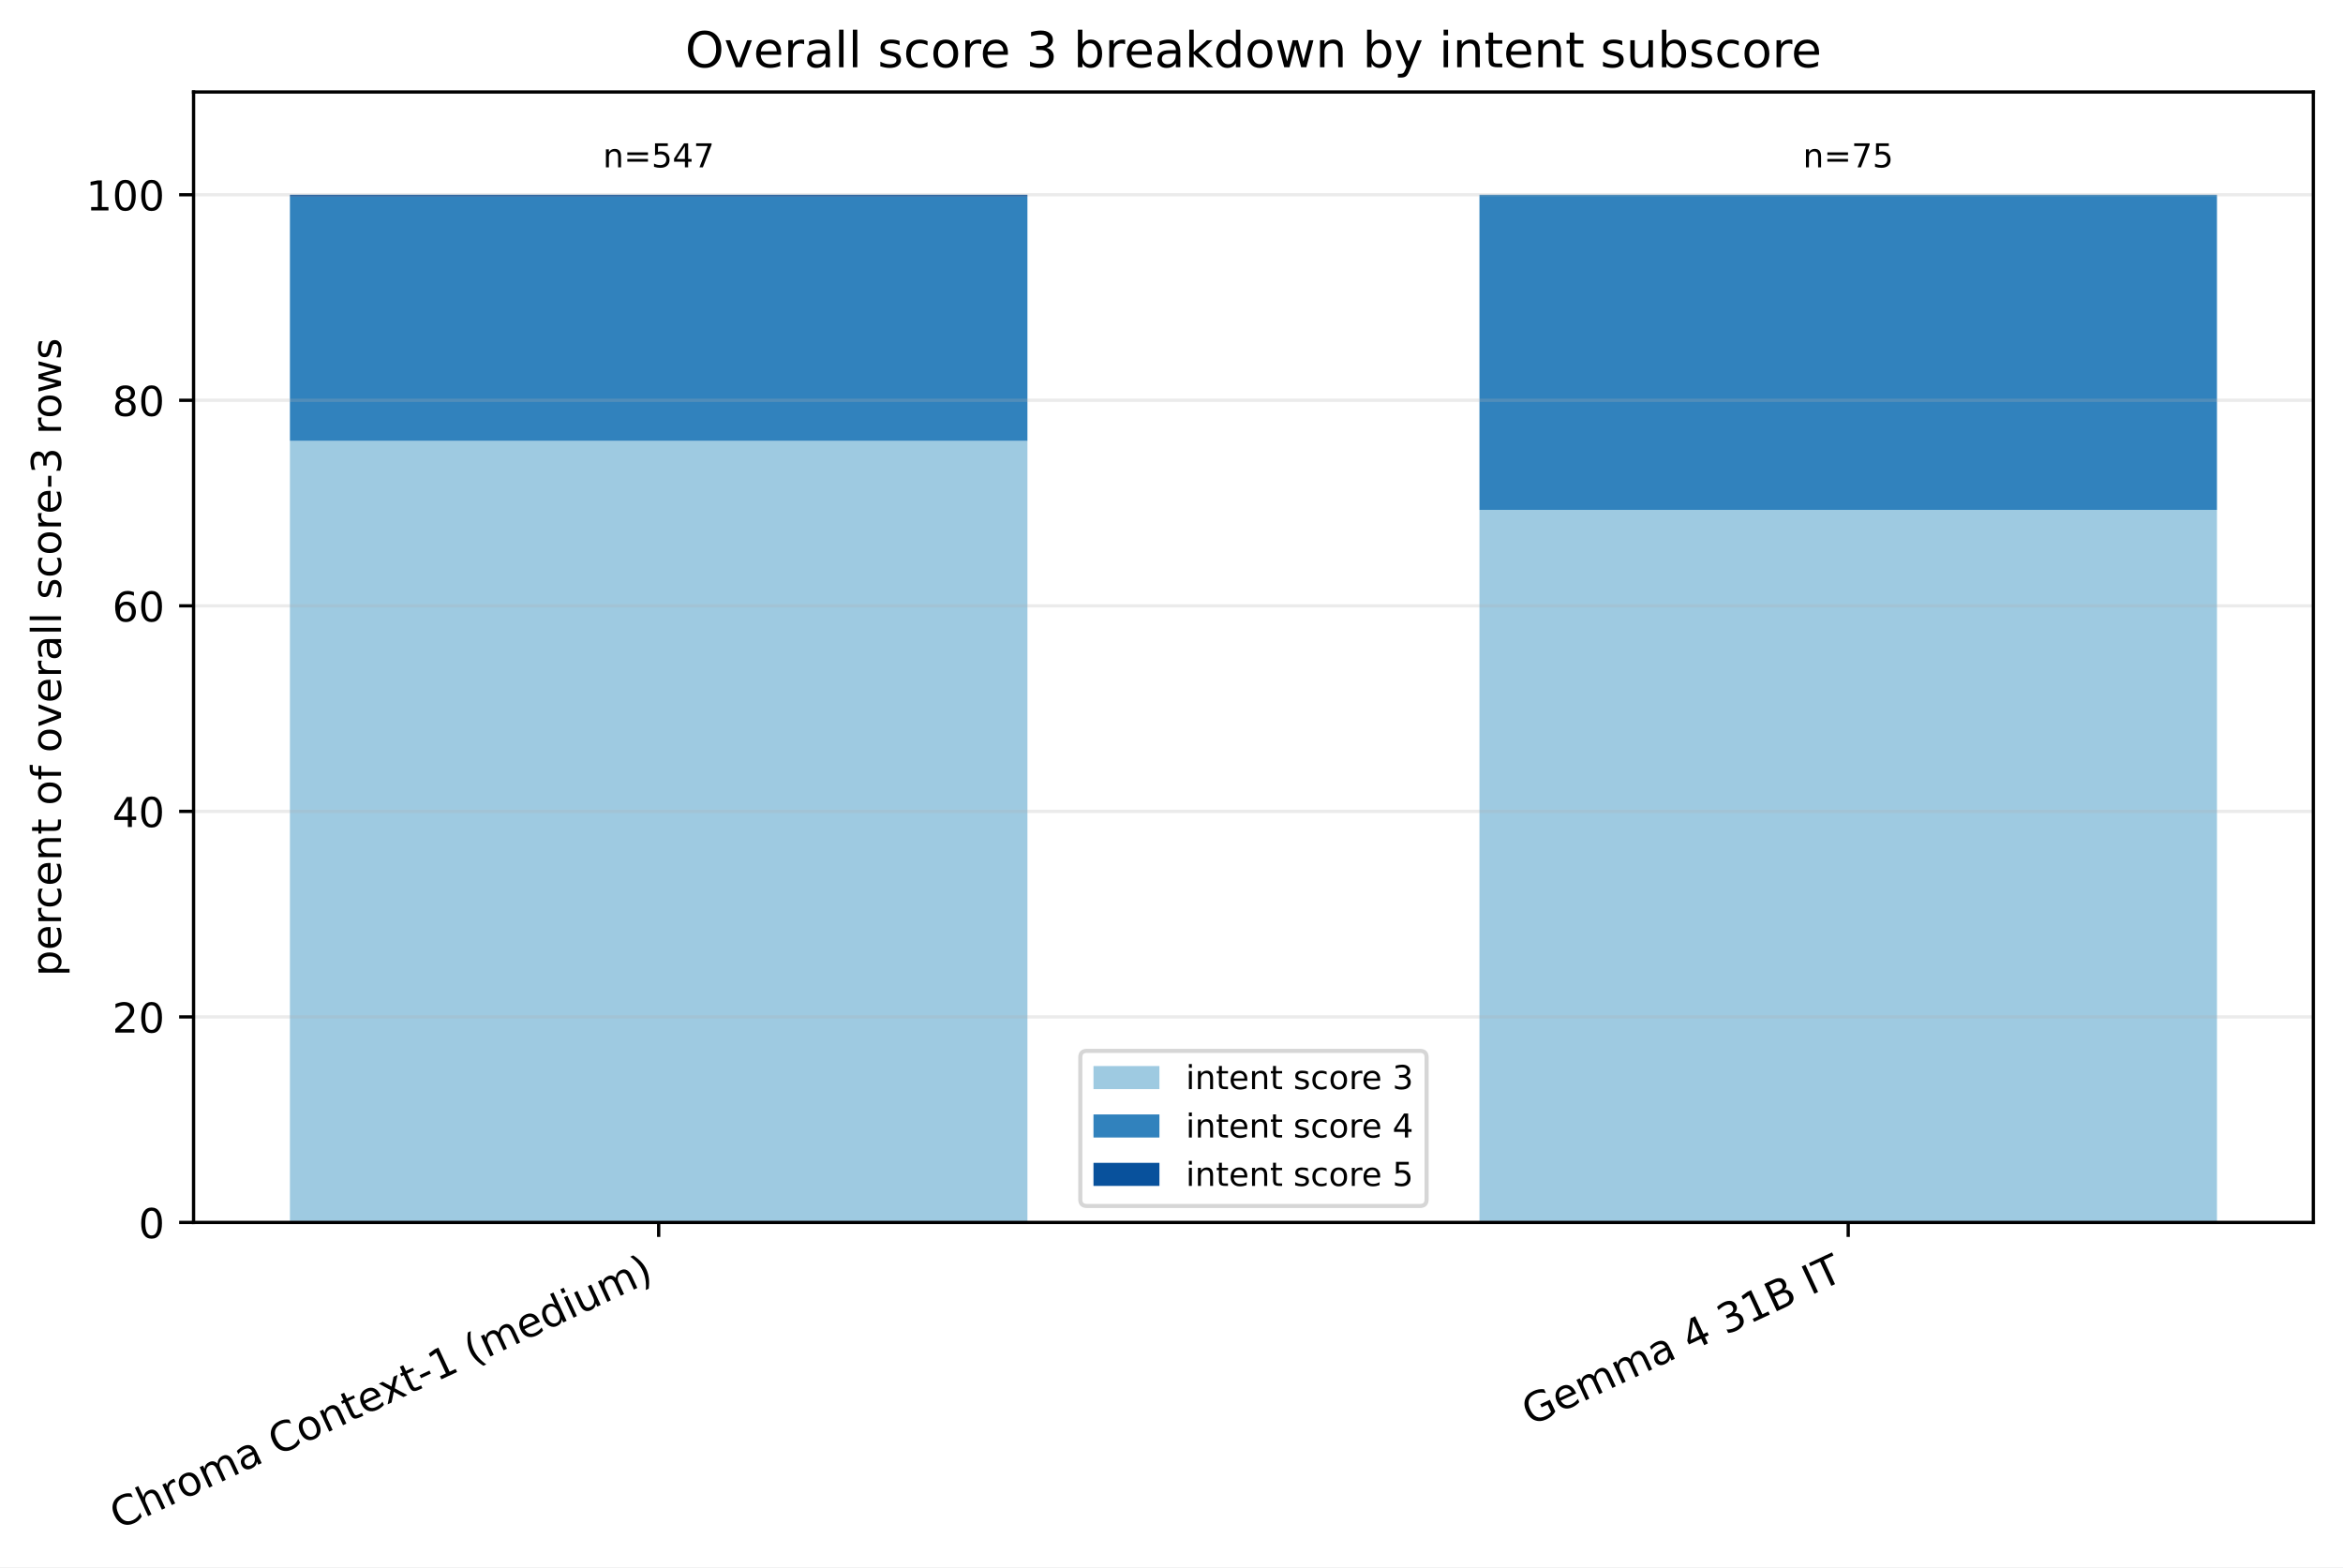
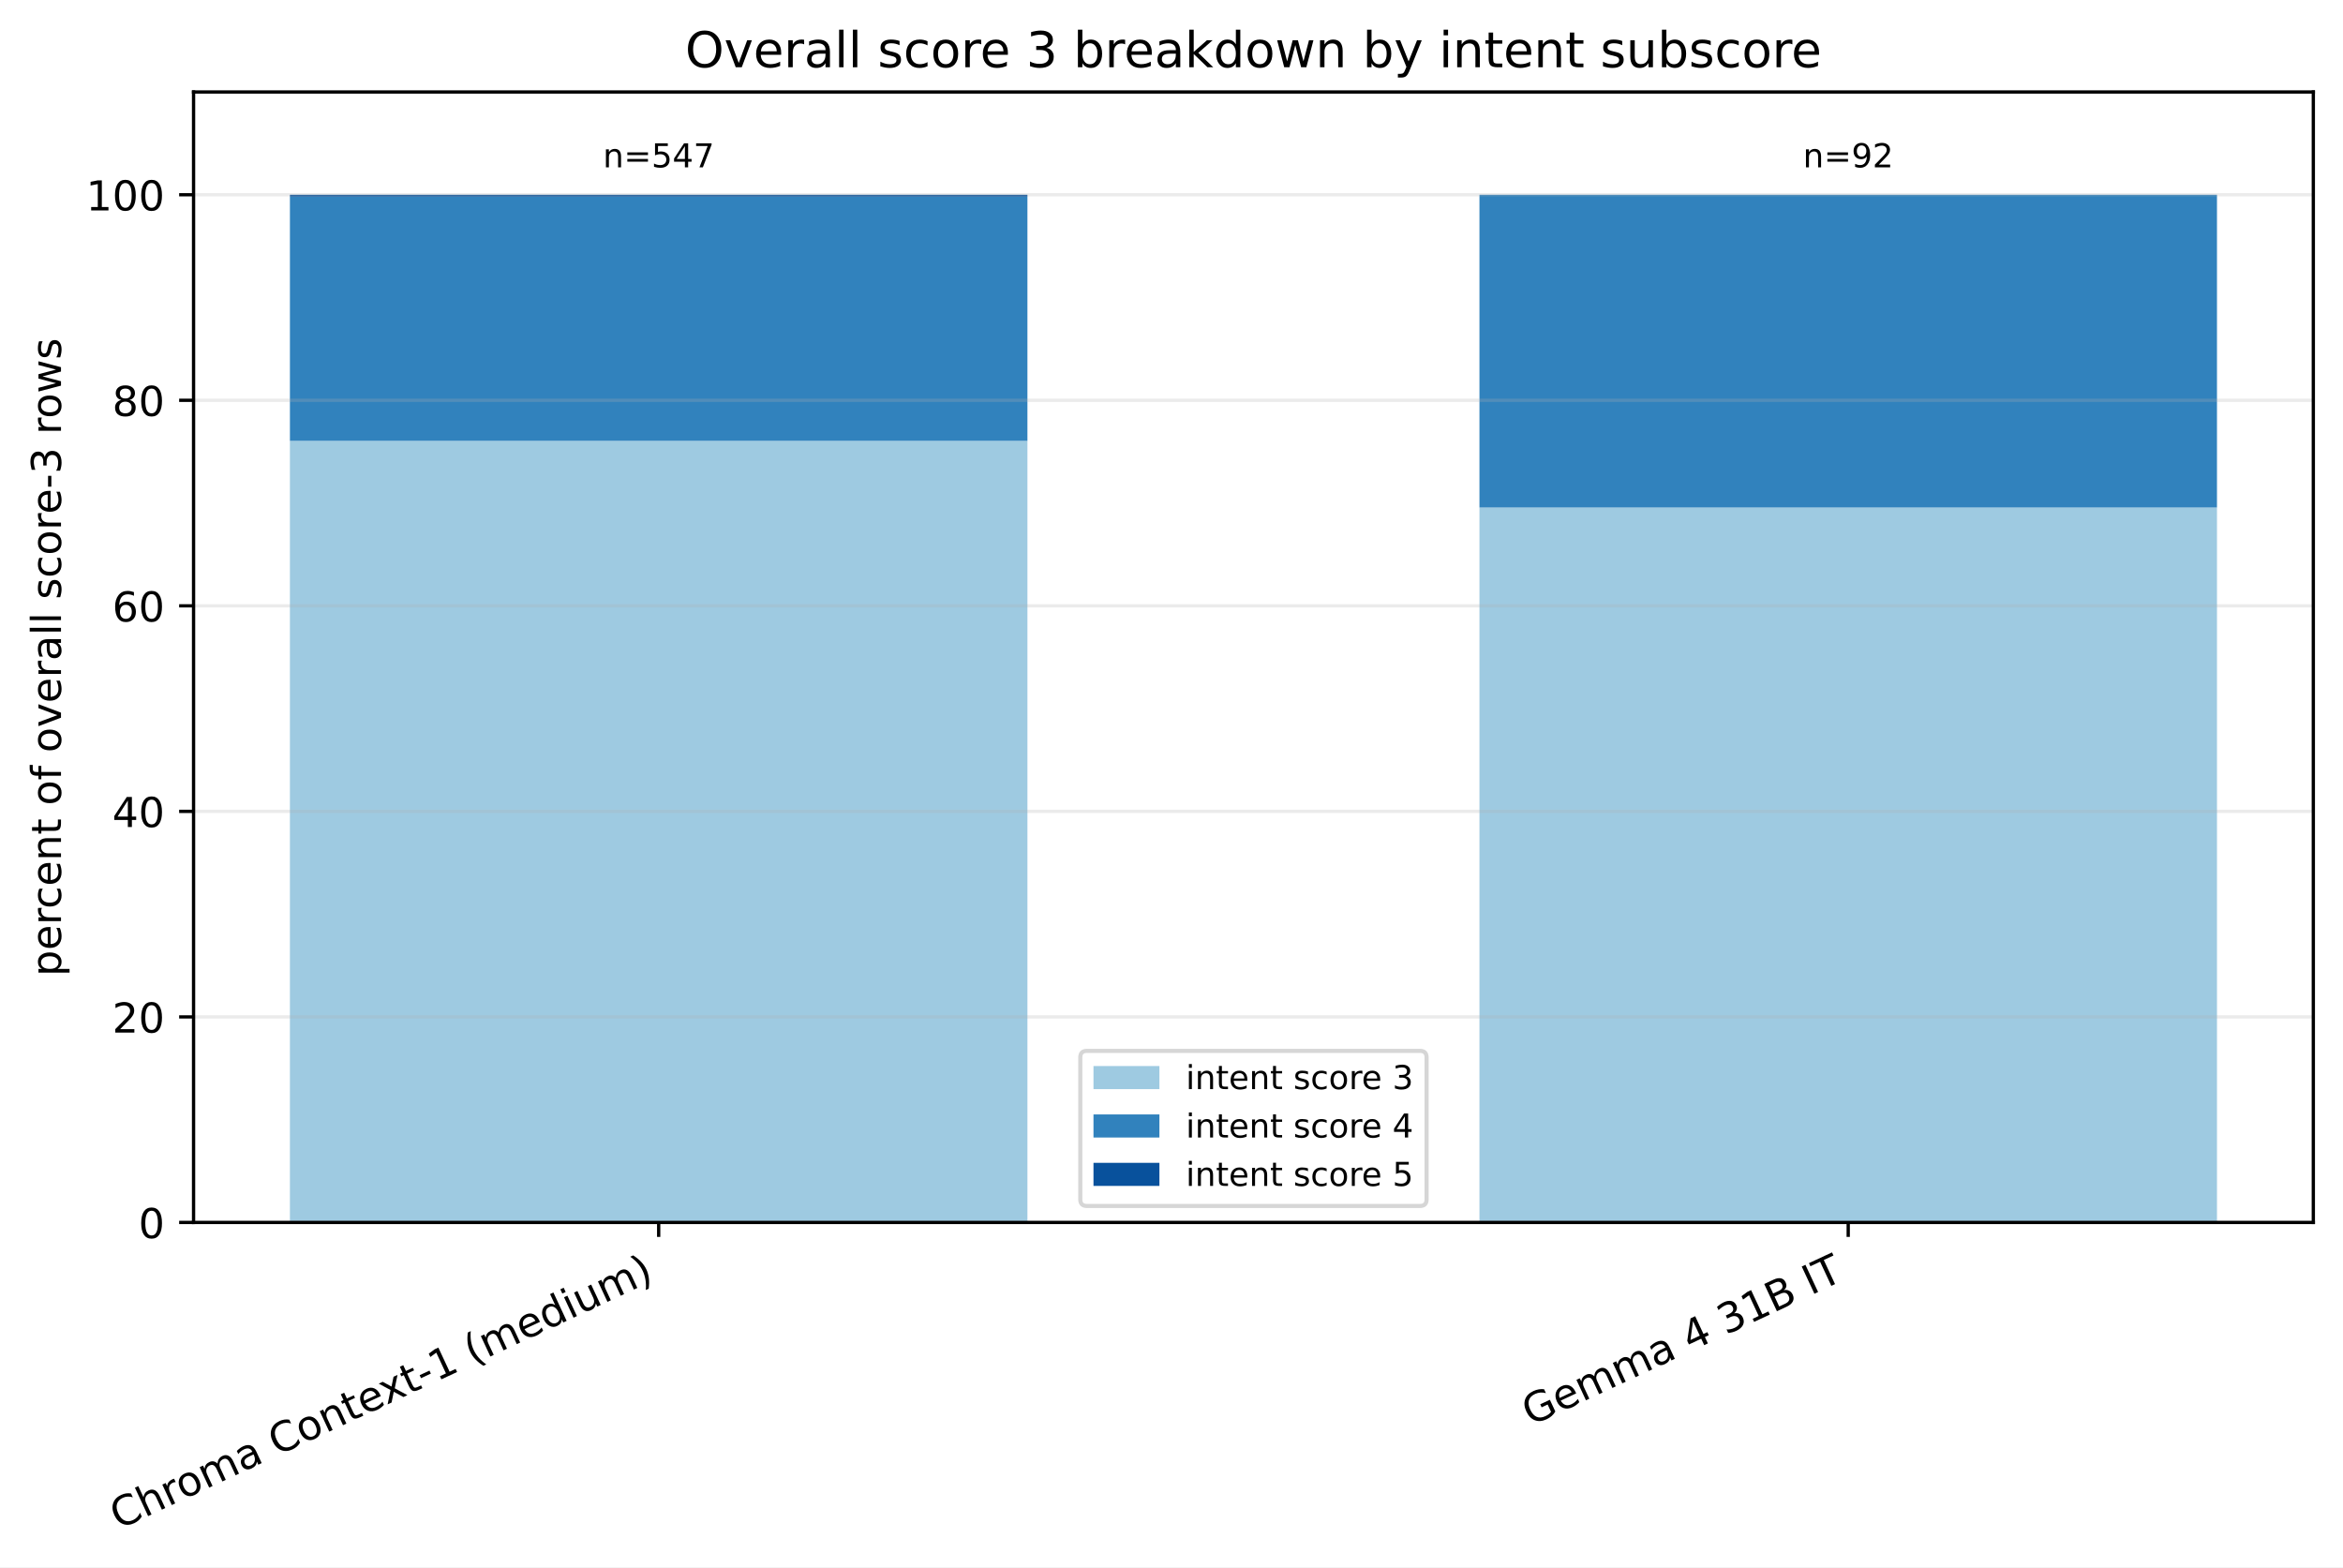
<svg xmlns="http://www.w3.org/2000/svg" xmlns:xlink="http://www.w3.org/1999/xlink" width="568.496pt" height="380.256pt" viewBox="0 0 568.496 380.256" version="1.1">
  <defs>
    <style type="text/css">*{stroke-linejoin: round; stroke-linecap: butt}</style>
  </defs>
  <g id="figure_1">
    <g id="patch_1">
      <path d="M 0 380.256 L 568.496 380.256 L 568.496 0 L 0 0 z " style="fill: #ffffff" />
    </g>
    <g id="axes_1">
      <g id="patch_2">
        <path d="M 46.966 296.598 L 561.296 296.598 L 561.296 22.318 L 46.966 22.318 z " style="fill: #ffffff" />
      </g>
      <g id="patch_3">
-         <path d="M 70.344 296.598 L 249.292 296.598 L 249.292 106.968 L 70.344 106.968 z " clip-path="url(#pebc2ba3574)" style="fill: #9ecae1" />
+         <path d="M 70.344 296.598 L 249.292 296.598 L 249.292 106.968 L 70.344 106.968 z " clip-path="url(#p1667cdbdd1)" style="fill: #9ecae1" />
      </g>
      <g id="patch_4">
-         <path d="M 358.969 296.598 L 537.917 296.598 L 537.917 123.718 L 358.969 123.718 z " clip-path="url(#pebc2ba3574)" style="fill: #9ecae1" />
+         <path d="M 358.969 296.598 L 537.917 296.598 L 537.917 123.14 L 358.969 123.14 z " clip-path="url(#p1667cdbdd1)" style="fill: #9ecae1" />
      </g>
      <g id="patch_5">
-         <path d="M 70.344 106.968 L 249.292 106.968 L 249.292 47.708 L 70.344 47.708 z " clip-path="url(#pebc2ba3574)" style="fill: #3182bd" />
+         <path d="M 70.344 106.968 L 249.292 106.968 L 249.292 47.708 L 70.344 47.708 z " clip-path="url(#p1667cdbdd1)" style="fill: #3182bd" />
      </g>
      <g id="patch_6">
-         <path d="M 358.969 123.718 L 537.917 123.718 L 537.917 47.253 L 358.969 47.253 z " clip-path="url(#pebc2ba3574)" style="fill: #3182bd" />
+         <path d="M 358.969 123.14 L 537.917 123.14 L 537.917 47.253 L 358.969 47.253 z " clip-path="url(#p1667cdbdd1)" style="fill: #3182bd" />
      </g>
      <g id="patch_7">
-         <path d="M 70.344 47.708 L 249.292 47.708 L 249.292 47.253 L 70.344 47.253 z " clip-path="url(#pebc2ba3574)" style="fill: #08519c" />
+         <path d="M 70.344 47.708 L 249.292 47.708 L 249.292 47.253 L 70.344 47.253 z " clip-path="url(#p1667cdbdd1)" style="fill: #08519c" />
      </g>
      <g id="patch_8">
-         <path d="M 358.969 47.253 L 537.917 47.253 L 537.917 47.253 L 358.969 47.253 z " clip-path="url(#pebc2ba3574)" style="fill: #08519c" />
+         <path d="M 358.969 47.253 L 537.917 47.253 L 537.917 47.253 L 358.969 47.253 z " clip-path="url(#p1667cdbdd1)" style="fill: #08519c" />
      </g>
      <g id="matplotlib.axis_1">
        <g id="xtick_1">
          <g id="line2d_1">
            <defs>
-               <path id="mc84f47d295" d="M 0 0 L 0 3.5 " style="stroke: #000000; stroke-width: 0.8" />
+               <path id="m07baa90b4e" d="M 0 0 L 0 3.5 " style="stroke: #000000; stroke-width: 0.8" />
            </defs>
            <g>
-               <use xlink:href="#mc84f47d295" x="159.818" y="296.598" style="stroke: #000000; stroke-width: 0.8" />
+               <use xlink:href="#m07baa90b4e" x="159.818" y="296.598" style="stroke: #000000; stroke-width: 0.8" />
            </g>
          </g>
          <g id="text_1">
            <g transform="translate(28.79476 371.1715) rotate(-25) scale(0.1 -0.1)">
              <defs>
                <path id="DejaVuSans-43" d="M 4122 4306 L 4122 3641 Q 3803 3938 3442 4084 Q 3081 4231 2675 4231 Q 1875 4231 1450 3742 Q 1025 3253 1025 2328 Q 1025 1406 1450 917 Q 1875 428 2675 428 Q 3081 428 3442 575 Q 3803 722 4122 1019 L 4122 359 Q 3791 134 3420 21 Q 3050 -91 2638 -91 Q 1578 -91 968 557 Q 359 1206 359 2328 Q 359 3453 968 4101 Q 1578 4750 2638 4750 Q 3056 4750 3426 4639 Q 3797 4528 4122 4306 z " transform="scale(0.015625)" />
                <path id="DejaVuSans-68" d="M 3513 2113 L 3513 0 L 2938 0 L 2938 2094 Q 2938 2591 2744 2837 Q 2550 3084 2163 3084 Q 1697 3084 1428 2787 Q 1159 2491 1159 1978 L 1159 0 L 581 0 L 581 4863 L 1159 4863 L 1159 2956 Q 1366 3272 1645 3428 Q 1925 3584 2291 3584 Q 2894 3584 3203 3211 Q 3513 2838 3513 2113 z " transform="scale(0.015625)" />
                <path id="DejaVuSans-72" d="M 2631 2963 Q 2534 3019 2420 3045 Q 2306 3072 2169 3072 Q 1681 3072 1420 2755 Q 1159 2438 1159 1844 L 1159 0 L 581 0 L 581 3500 L 1159 3500 L 1159 2956 Q 1341 3275 1631 3429 Q 1922 3584 2338 3584 Q 2397 3584 2469 3576 Q 2541 3569 2628 3553 L 2631 2963 z " transform="scale(0.015625)" />
                <path id="DejaVuSans-6f" d="M 1959 3097 Q 1497 3097 1228 2736 Q 959 2375 959 1747 Q 959 1119 1226 758 Q 1494 397 1959 397 Q 2419 397 2687 759 Q 2956 1122 2956 1747 Q 2956 2369 2687 2733 Q 2419 3097 1959 3097 z M 1959 3584 Q 2709 3584 3137 3096 Q 3566 2609 3566 1747 Q 3566 888 3137 398 Q 2709 -91 1959 -91 Q 1206 -91 779 398 Q 353 888 353 1747 Q 353 2609 779 3096 Q 1206 3584 1959 3584 z " transform="scale(0.015625)" />
                <path id="DejaVuSans-6d" d="M 3328 2828 Q 3544 3216 3844 3400 Q 4144 3584 4550 3584 Q 5097 3584 5394 3201 Q 5691 2819 5691 2113 L 5691 0 L 5113 0 L 5113 2094 Q 5113 2597 4934 2840 Q 4756 3084 4391 3084 Q 3944 3084 3684 2787 Q 3425 2491 3425 1978 L 3425 0 L 2847 0 L 2847 2094 Q 2847 2600 2669 2842 Q 2491 3084 2119 3084 Q 1678 3084 1418 2786 Q 1159 2488 1159 1978 L 1159 0 L 581 0 L 581 3500 L 1159 3500 L 1159 2956 Q 1356 3278 1631 3431 Q 1906 3584 2284 3584 Q 2666 3584 2933 3390 Q 3200 3197 3328 2828 z " transform="scale(0.015625)" />
                <path id="DejaVuSans-61" d="M 2194 1759 Q 1497 1759 1228 1600 Q 959 1441 959 1056 Q 959 750 1161 570 Q 1363 391 1709 391 Q 2188 391 2477 730 Q 2766 1069 2766 1631 L 2766 1759 L 2194 1759 z M 3341 1997 L 3341 0 L 2766 0 L 2766 531 Q 2569 213 2275 61 Q 1981 -91 1556 -91 Q 1019 -91 701 211 Q 384 513 384 1019 Q 384 1609 779 1909 Q 1175 2209 1959 2209 L 2766 2209 L 2766 2266 Q 2766 2663 2505 2880 Q 2244 3097 1772 3097 Q 1472 3097 1187 3025 Q 903 2953 641 2809 L 641 3341 Q 956 3463 1253 3523 Q 1550 3584 1831 3584 Q 2591 3584 2966 3190 Q 3341 2797 3341 1997 z " transform="scale(0.015625)" />
                <path id="DejaVuSans-20" transform="scale(0.015625)" />
                <path id="DejaVuSans-6e" d="M 3513 2113 L 3513 0 L 2938 0 L 2938 2094 Q 2938 2591 2744 2837 Q 2550 3084 2163 3084 Q 1697 3084 1428 2787 Q 1159 2491 1159 1978 L 1159 0 L 581 0 L 581 3500 L 1159 3500 L 1159 2956 Q 1366 3272 1645 3428 Q 1925 3584 2291 3584 Q 2894 3584 3203 3211 Q 3513 2838 3513 2113 z " transform="scale(0.015625)" />
                <path id="DejaVuSans-74" d="M 1172 4494 L 1172 3500 L 2356 3500 L 2356 3053 L 1172 3053 L 1172 1153 Q 1172 725 1289 603 Q 1406 481 1766 481 L 2356 481 L 2356 0 L 1766 0 Q 1100 0 847 248 Q 594 497 594 1153 L 594 3053 L 172 3053 L 172 3500 L 594 3500 L 594 4494 L 1172 4494 z " transform="scale(0.015625)" />
                <path id="DejaVuSans-65" d="M 3597 1894 L 3597 1613 L 953 1613 Q 991 1019 1311 708 Q 1631 397 2203 397 Q 2534 397 2845 478 Q 3156 559 3463 722 L 3463 178 Q 3153 47 2828 -22 Q 2503 -91 2169 -91 Q 1331 -91 842 396 Q 353 884 353 1716 Q 353 2575 817 3079 Q 1281 3584 2069 3584 Q 2775 3584 3186 3129 Q 3597 2675 3597 1894 z M 3022 2063 Q 3016 2534 2758 2815 Q 2500 3097 2075 3097 Q 1594 3097 1305 2825 Q 1016 2553 972 2059 L 3022 2063 z " transform="scale(0.015625)" />
                <path id="DejaVuSans-78" d="M 3513 3500 L 2247 1797 L 3578 0 L 2900 0 L 1881 1375 L 863 0 L 184 0 L 1544 1831 L 300 3500 L 978 3500 L 1906 2253 L 2834 3500 L 3513 3500 z " transform="scale(0.015625)" />
                <path id="DejaVuSans-2d" d="M 313 2009 L 1997 2009 L 1997 1497 L 313 1497 L 313 2009 z " transform="scale(0.015625)" />
                <path id="DejaVuSans-31" d="M 794 531 L 1825 531 L 1825 4091 L 703 3866 L 703 4441 L 1819 4666 L 2450 4666 L 2450 531 L 3481 531 L 3481 0 L 794 0 L 794 531 z " transform="scale(0.015625)" />
                <path id="DejaVuSans-28" d="M 1984 4856 Q 1566 4138 1362 3434 Q 1159 2731 1159 2009 Q 1159 1288 1364 580 Q 1569 -128 1984 -844 L 1484 -844 Q 1016 -109 783 600 Q 550 1309 550 2009 Q 550 2706 781 3412 Q 1013 4119 1484 4856 L 1984 4856 z " transform="scale(0.015625)" />
                <path id="DejaVuSans-64" d="M 2906 2969 L 2906 4863 L 3481 4863 L 3481 0 L 2906 0 L 2906 525 Q 2725 213 2448 61 Q 2172 -91 1784 -91 Q 1150 -91 751 415 Q 353 922 353 1747 Q 353 2572 751 3078 Q 1150 3584 1784 3584 Q 2172 3584 2448 3432 Q 2725 3281 2906 2969 z M 947 1747 Q 947 1113 1208 752 Q 1469 391 1925 391 Q 2381 391 2643 752 Q 2906 1113 2906 1747 Q 2906 2381 2643 2742 Q 2381 3103 1925 3103 Q 1469 3103 1208 2742 Q 947 2381 947 1747 z " transform="scale(0.015625)" />
                <path id="DejaVuSans-69" d="M 603 3500 L 1178 3500 L 1178 0 L 603 0 L 603 3500 z M 603 4863 L 1178 4863 L 1178 4134 L 603 4134 L 603 4863 z " transform="scale(0.015625)" />
                <path id="DejaVuSans-75" d="M 544 1381 L 544 3500 L 1119 3500 L 1119 1403 Q 1119 906 1312 657 Q 1506 409 1894 409 Q 2359 409 2629 706 Q 2900 1003 2900 1516 L 2900 3500 L 3475 3500 L 3475 0 L 2900 0 L 2900 538 Q 2691 219 2414 64 Q 2138 -91 1772 -91 Q 1169 -91 856 284 Q 544 659 544 1381 z M 1991 3584 L 1991 3584 z " transform="scale(0.015625)" />
                <path id="DejaVuSans-29" d="M 513 4856 L 1013 4856 Q 1481 4119 1714 3412 Q 1947 2706 1947 2009 Q 1947 1309 1714 600 Q 1481 -109 1013 -844 L 513 -844 Q 928 -128 1133 580 Q 1338 1288 1338 2009 Q 1338 2731 1133 3434 Q 928 4138 513 4856 z " transform="scale(0.015625)" />
              </defs>
              <use xlink:href="#DejaVuSans-43" />
              <use xlink:href="#DejaVuSans-68" transform="translate(69.82422 0)" />
              <use xlink:href="#DejaVuSans-72" transform="translate(133.2031 0)" />
              <use xlink:href="#DejaVuSans-6f" transform="translate(172.0664 0)" />
              <use xlink:href="#DejaVuSans-6d" transform="translate(233.248 0)" />
              <use xlink:href="#DejaVuSans-61" transform="translate(330.6602 0)" />
              <use xlink:href="#DejaVuSans-20" transform="translate(391.9395 0)" />
              <use xlink:href="#DejaVuSans-43" transform="translate(423.7266 0)" />
              <use xlink:href="#DejaVuSans-6f" transform="translate(493.5508 0)" />
              <use xlink:href="#DejaVuSans-6e" transform="translate(554.7324 0)" />
              <use xlink:href="#DejaVuSans-74" transform="translate(618.1113 0)" />
              <use xlink:href="#DejaVuSans-65" transform="translate(657.3203 0)" />
              <use xlink:href="#DejaVuSans-78" transform="translate(717.0938 0)" />
              <use xlink:href="#DejaVuSans-74" transform="translate(776.2734 0)" />
              <use xlink:href="#DejaVuSans-2d" transform="translate(815.4824 0)" />
              <use xlink:href="#DejaVuSans-31" transform="translate(851.5664 0)" />
              <use xlink:href="#DejaVuSans-20" transform="translate(915.1895 0)" />
              <use xlink:href="#DejaVuSans-28" transform="translate(946.9766 0)" />
              <use xlink:href="#DejaVuSans-6d" transform="translate(985.9902 0)" />
              <use xlink:href="#DejaVuSans-65" transform="translate(1083.402 0)" />
              <use xlink:href="#DejaVuSans-64" transform="translate(1144.926 0)" />
              <use xlink:href="#DejaVuSans-69" transform="translate(1208.402 0)" />
              <use xlink:href="#DejaVuSans-75" transform="translate(1236.186 0)" />
              <use xlink:href="#DejaVuSans-6d" transform="translate(1299.564 0)" />
              <use xlink:href="#DejaVuSans-29" transform="translate(1396.977 0)" />
            </g>
          </g>
        </g>
        <g id="xtick_2">
          <g id="line2d_2">
            <g>
-               <use xlink:href="#mc84f47d295" x="448.443" y="296.598" style="stroke: #000000; stroke-width: 0.8" />
+               <use xlink:href="#m07baa90b4e" x="448.443" y="296.598" style="stroke: #000000; stroke-width: 0.8" />
            </g>
          </g>
          <g id="text_2">
            <g transform="translate(371.3877 346.0059) rotate(-25) scale(0.1 -0.1)">
              <defs>
                <path id="DejaVuSans-47" d="M 3809 666 L 3809 1919 L 2778 1919 L 2778 2438 L 4434 2438 L 4434 434 Q 4069 175 3628 42 Q 3188 -91 2688 -91 Q 1594 -91 976 548 Q 359 1188 359 2328 Q 359 3472 976 4111 Q 1594 4750 2688 4750 Q 3144 4750 3555 4637 Q 3966 4525 4313 4306 L 4313 3634 Q 3963 3931 3569 4081 Q 3175 4231 2741 4231 Q 1884 4231 1454 3753 Q 1025 3275 1025 2328 Q 1025 1384 1454 906 Q 1884 428 2741 428 Q 3075 428 3337 486 Q 3600 544 3809 666 z " transform="scale(0.015625)" />
                <path id="DejaVuSans-34" d="M 2419 4116 L 825 1625 L 2419 1625 L 2419 4116 z M 2253 4666 L 3047 4666 L 3047 1625 L 3713 1625 L 3713 1100 L 3047 1100 L 3047 0 L 2419 0 L 2419 1100 L 313 1100 L 313 1709 L 2253 4666 z " transform="scale(0.015625)" />
                <path id="DejaVuSans-33" d="M 2597 2516 Q 3050 2419 3304 2112 Q 3559 1806 3559 1356 Q 3559 666 3084 287 Q 2609 -91 1734 -91 Q 1441 -91 1130 -33 Q 819 25 488 141 L 488 750 Q 750 597 1062 519 Q 1375 441 1716 441 Q 2309 441 2620 675 Q 2931 909 2931 1356 Q 2931 1769 2642 2001 Q 2353 2234 1838 2234 L 1294 2234 L 1294 2753 L 1863 2753 Q 2328 2753 2575 2939 Q 2822 3125 2822 3475 Q 2822 3834 2567 4026 Q 2313 4219 1838 4219 Q 1578 4219 1281 4162 Q 984 4106 628 3988 L 628 4550 Q 988 4650 1302 4700 Q 1616 4750 1894 4750 Q 2613 4750 3031 4423 Q 3450 4097 3450 3541 Q 3450 3153 3228 2886 Q 3006 2619 2597 2516 z " transform="scale(0.015625)" />
                <path id="DejaVuSans-42" d="M 1259 2228 L 1259 519 L 2272 519 Q 2781 519 3026 730 Q 3272 941 3272 1375 Q 3272 1813 3026 2020 Q 2781 2228 2272 2228 L 1259 2228 z M 1259 4147 L 1259 2741 L 2194 2741 Q 2656 2741 2882 2914 Q 3109 3088 3109 3444 Q 3109 3797 2882 3972 Q 2656 4147 2194 4147 L 1259 4147 z M 628 4666 L 2241 4666 Q 2963 4666 3353 4366 Q 3744 4066 3744 3513 Q 3744 3084 3544 2831 Q 3344 2578 2956 2516 Q 3422 2416 3680 2098 Q 3938 1781 3938 1306 Q 3938 681 3513 340 Q 3088 0 2303 0 L 628 0 L 628 4666 z " transform="scale(0.015625)" />
                <path id="DejaVuSans-49" d="M 628 4666 L 1259 4666 L 1259 0 L 628 0 L 628 4666 z " transform="scale(0.015625)" />
                <path id="DejaVuSans-54" d="M -19 4666 L 3928 4666 L 3928 4134 L 2272 4134 L 2272 0 L 1638 0 L 1638 4134 L -19 4134 L -19 4666 z " transform="scale(0.015625)" />
              </defs>
              <use xlink:href="#DejaVuSans-47" />
              <use xlink:href="#DejaVuSans-65" transform="translate(77.49023 0)" />
              <use xlink:href="#DejaVuSans-6d" transform="translate(139.0137 0)" />
              <use xlink:href="#DejaVuSans-6d" transform="translate(236.4258 0)" />
              <use xlink:href="#DejaVuSans-61" transform="translate(333.8379 0)" />
              <use xlink:href="#DejaVuSans-20" transform="translate(395.1172 0)" />
              <use xlink:href="#DejaVuSans-34" transform="translate(426.9043 0)" />
              <use xlink:href="#DejaVuSans-20" transform="translate(490.5273 0)" />
              <use xlink:href="#DejaVuSans-33" transform="translate(522.3145 0)" />
              <use xlink:href="#DejaVuSans-31" transform="translate(585.9375 0)" />
              <use xlink:href="#DejaVuSans-42" transform="translate(649.5605 0)" />
              <use xlink:href="#DejaVuSans-20" transform="translate(718.1641 0)" />
              <use xlink:href="#DejaVuSans-49" transform="translate(749.9512 0)" />
              <use xlink:href="#DejaVuSans-54" transform="translate(779.4434 0)" />
            </g>
          </g>
        </g>
      </g>
      <g id="matplotlib.axis_2">
        <g id="ytick_1">
          <g id="line2d_3">
-             <path d="M 46.966 296.598 L 561.296 296.598 " clip-path="url(#pebc2ba3574)" style="fill: none; stroke: #b0b0b0; stroke-opacity: 0.25; stroke-width: 0.8; stroke-linecap: square" />
+             <path d="M 46.966 296.598 L 561.296 296.598 " clip-path="url(#p1667cdbdd1)" style="fill: none; stroke: #b0b0b0; stroke-opacity: 0.25; stroke-width: 0.8; stroke-linecap: square" />
          </g>
          <g id="line2d_4">
            <defs>
-               <path id="ma8514d4ad6" d="M 0 0 L -3.5 0 " style="stroke: #000000; stroke-width: 0.8" />
+               <path id="m666ac832ce" d="M 0 0 L -3.5 0 " style="stroke: #000000; stroke-width: 0.8" />
            </defs>
            <g>
-               <use xlink:href="#ma8514d4ad6" x="46.966" y="296.598" style="stroke: #000000; stroke-width: 0.8" />
+               <use xlink:href="#m666ac832ce" x="46.966" y="296.598" style="stroke: #000000; stroke-width: 0.8" />
            </g>
          </g>
          <g id="text_3">
            <g transform="translate(33.60312 300.3969) scale(0.1 -0.1)">
              <defs>
                <path id="DejaVuSans-30" d="M 2034 4250 Q 1547 4250 1301 3770 Q 1056 3291 1056 2328 Q 1056 1369 1301 889 Q 1547 409 2034 409 Q 2525 409 2770 889 Q 3016 1369 3016 2328 Q 3016 3291 2770 3770 Q 2525 4250 2034 4250 z M 2034 4750 Q 2819 4750 3233 4129 Q 3647 3509 3647 2328 Q 3647 1150 3233 529 Q 2819 -91 2034 -91 Q 1250 -91 836 529 Q 422 1150 422 2328 Q 422 3509 836 4129 Q 1250 4750 2034 4750 z " transform="scale(0.015625)" />
              </defs>
              <use xlink:href="#DejaVuSans-30" />
            </g>
          </g>
        </g>
        <g id="ytick_2">
          <g id="line2d_5">
-             <path d="M 46.966 246.729 L 561.296 246.729 " clip-path="url(#pebc2ba3574)" style="fill: none; stroke: #b0b0b0; stroke-opacity: 0.25; stroke-width: 0.8; stroke-linecap: square" />
+             <path d="M 46.966 246.729 L 561.296 246.729 " clip-path="url(#p1667cdbdd1)" style="fill: none; stroke: #b0b0b0; stroke-opacity: 0.25; stroke-width: 0.8; stroke-linecap: square" />
          </g>
          <g id="line2d_6">
            <g>
-               <use xlink:href="#ma8514d4ad6" x="46.966" y="246.729" style="stroke: #000000; stroke-width: 0.8" />
+               <use xlink:href="#m666ac832ce" x="46.966" y="246.729" style="stroke: #000000; stroke-width: 0.8" />
            </g>
          </g>
          <g id="text_4">
            <g transform="translate(27.24063 250.5279) scale(0.1 -0.1)">
              <defs>
                <path id="DejaVuSans-32" d="M 1228 531 L 3431 531 L 3431 0 L 469 0 L 469 531 Q 828 903 1448 1529 Q 2069 2156 2228 2338 Q 2531 2678 2651 2914 Q 2772 3150 2772 3378 Q 2772 3750 2511 3984 Q 2250 4219 1831 4219 Q 1534 4219 1204 4116 Q 875 4013 500 3803 L 500 4441 Q 881 4594 1212 4672 Q 1544 4750 1819 4750 Q 2544 4750 2975 4387 Q 3406 4025 3406 3419 Q 3406 3131 3298 2873 Q 3191 2616 2906 2266 Q 2828 2175 2409 1742 Q 1991 1309 1228 531 z " transform="scale(0.015625)" />
              </defs>
              <use xlink:href="#DejaVuSans-32" />
              <use xlink:href="#DejaVuSans-30" transform="translate(63.62305 0)" />
            </g>
          </g>
        </g>
        <g id="ytick_3">
          <g id="line2d_7">
-             <path d="M 46.966 196.86 L 561.296 196.86 " clip-path="url(#pebc2ba3574)" style="fill: none; stroke: #b0b0b0; stroke-opacity: 0.25; stroke-width: 0.8; stroke-linecap: square" />
+             <path d="M 46.966 196.86 L 561.296 196.86 " clip-path="url(#p1667cdbdd1)" style="fill: none; stroke: #b0b0b0; stroke-opacity: 0.25; stroke-width: 0.8; stroke-linecap: square" />
          </g>
          <g id="line2d_8">
            <g>
-               <use xlink:href="#ma8514d4ad6" x="46.966" y="196.86" style="stroke: #000000; stroke-width: 0.8" />
+               <use xlink:href="#m666ac832ce" x="46.966" y="196.86" style="stroke: #000000; stroke-width: 0.8" />
            </g>
          </g>
          <g id="text_5">
            <g transform="translate(27.24063 200.6589) scale(0.1 -0.1)">
              <use xlink:href="#DejaVuSans-34" />
              <use xlink:href="#DejaVuSans-30" transform="translate(63.62305 0)" />
            </g>
          </g>
        </g>
        <g id="ytick_4">
          <g id="line2d_9">
-             <path d="M 46.966 146.991 L 561.296 146.991 " clip-path="url(#pebc2ba3574)" style="fill: none; stroke: #b0b0b0; stroke-opacity: 0.25; stroke-width: 0.8; stroke-linecap: square" />
+             <path d="M 46.966 146.991 L 561.296 146.991 " clip-path="url(#p1667cdbdd1)" style="fill: none; stroke: #b0b0b0; stroke-opacity: 0.25; stroke-width: 0.8; stroke-linecap: square" />
          </g>
          <g id="line2d_10">
            <g>
-               <use xlink:href="#ma8514d4ad6" x="46.966" y="146.991" style="stroke: #000000; stroke-width: 0.8" />
+               <use xlink:href="#m666ac832ce" x="46.966" y="146.991" style="stroke: #000000; stroke-width: 0.8" />
            </g>
          </g>
          <g id="text_6">
            <g transform="translate(27.24063 150.7899) scale(0.1 -0.1)">
              <defs>
                <path id="DejaVuSans-36" d="M 2113 2584 Q 1688 2584 1439 2293 Q 1191 2003 1191 1497 Q 1191 994 1439 701 Q 1688 409 2113 409 Q 2538 409 2786 701 Q 3034 994 3034 1497 Q 3034 2003 2786 2293 Q 2538 2584 2113 2584 z M 3366 4563 L 3366 3988 Q 3128 4100 2886 4159 Q 2644 4219 2406 4219 Q 1781 4219 1451 3797 Q 1122 3375 1075 2522 Q 1259 2794 1537 2939 Q 1816 3084 2150 3084 Q 2853 3084 3261 2657 Q 3669 2231 3669 1497 Q 3669 778 3244 343 Q 2819 -91 2113 -91 Q 1303 -91 875 529 Q 447 1150 447 2328 Q 447 3434 972 4092 Q 1497 4750 2381 4750 Q 2619 4750 2861 4703 Q 3103 4656 3366 4563 z " transform="scale(0.015625)" />
              </defs>
              <use xlink:href="#DejaVuSans-36" />
              <use xlink:href="#DejaVuSans-30" transform="translate(63.62305 0)" />
            </g>
          </g>
        </g>
        <g id="ytick_5">
          <g id="line2d_11">
-             <path d="M 46.966 97.122 L 561.296 97.122 " clip-path="url(#pebc2ba3574)" style="fill: none; stroke: #b0b0b0; stroke-opacity: 0.25; stroke-width: 0.8; stroke-linecap: square" />
+             <path d="M 46.966 97.122 L 561.296 97.122 " clip-path="url(#p1667cdbdd1)" style="fill: none; stroke: #b0b0b0; stroke-opacity: 0.25; stroke-width: 0.8; stroke-linecap: square" />
          </g>
          <g id="line2d_12">
            <g>
-               <use xlink:href="#ma8514d4ad6" x="46.966" y="97.122" style="stroke: #000000; stroke-width: 0.8" />
+               <use xlink:href="#m666ac832ce" x="46.966" y="97.122" style="stroke: #000000; stroke-width: 0.8" />
            </g>
          </g>
          <g id="text_7">
            <g transform="translate(27.24063 100.9209) scale(0.1 -0.1)">
              <defs>
                <path id="DejaVuSans-38" d="M 2034 2216 Q 1584 2216 1326 1975 Q 1069 1734 1069 1313 Q 1069 891 1326 650 Q 1584 409 2034 409 Q 2484 409 2743 651 Q 3003 894 3003 1313 Q 3003 1734 2745 1975 Q 2488 2216 2034 2216 z M 1403 2484 Q 997 2584 770 2862 Q 544 3141 544 3541 Q 544 4100 942 4425 Q 1341 4750 2034 4750 Q 2731 4750 3128 4425 Q 3525 4100 3525 3541 Q 3525 3141 3298 2862 Q 3072 2584 2669 2484 Q 3125 2378 3379 2068 Q 3634 1759 3634 1313 Q 3634 634 3220 271 Q 2806 -91 2034 -91 Q 1263 -91 848 271 Q 434 634 434 1313 Q 434 1759 690 2068 Q 947 2378 1403 2484 z M 1172 3481 Q 1172 3119 1398 2916 Q 1625 2713 2034 2713 Q 2441 2713 2670 2916 Q 2900 3119 2900 3481 Q 2900 3844 2670 4047 Q 2441 4250 2034 4250 Q 1625 4250 1398 4047 Q 1172 3844 1172 3481 z " transform="scale(0.015625)" />
              </defs>
              <use xlink:href="#DejaVuSans-38" />
              <use xlink:href="#DejaVuSans-30" transform="translate(63.62305 0)" />
            </g>
          </g>
        </g>
        <g id="ytick_6">
          <g id="line2d_13">
-             <path d="M 46.966 47.253 L 561.296 47.253 " clip-path="url(#pebc2ba3574)" style="fill: none; stroke: #b0b0b0; stroke-opacity: 0.25; stroke-width: 0.8; stroke-linecap: square" />
+             <path d="M 46.966 47.253 L 561.296 47.253 " clip-path="url(#p1667cdbdd1)" style="fill: none; stroke: #b0b0b0; stroke-opacity: 0.25; stroke-width: 0.8; stroke-linecap: square" />
          </g>
          <g id="line2d_14">
            <g>
-               <use xlink:href="#ma8514d4ad6" x="46.966" y="47.253" style="stroke: #000000; stroke-width: 0.8" />
+               <use xlink:href="#m666ac832ce" x="46.966" y="47.253" style="stroke: #000000; stroke-width: 0.8" />
            </g>
          </g>
          <g id="text_8">
            <g transform="translate(20.87813 51.05185) scale(0.1 -0.1)">
              <use xlink:href="#DejaVuSans-31" />
              <use xlink:href="#DejaVuSans-30" transform="translate(63.62305 0)" />
              <use xlink:href="#DejaVuSans-30" transform="translate(127.2461 0)" />
            </g>
          </g>
        </g>
        <g id="text_9">
          <g transform="translate(14.79844 236.8891) rotate(-90) scale(0.1 -0.1)">
            <defs>
              <path id="DejaVuSans-70" d="M 1159 525 L 1159 -1331 L 581 -1331 L 581 3500 L 1159 3500 L 1159 2969 Q 1341 3281 1617 3432 Q 1894 3584 2278 3584 Q 2916 3584 3314 3078 Q 3713 2572 3713 1747 Q 3713 922 3314 415 Q 2916 -91 2278 -91 Q 1894 -91 1617 61 Q 1341 213 1159 525 z M 3116 1747 Q 3116 2381 2855 2742 Q 2594 3103 2138 3103 Q 1681 3103 1420 2742 Q 1159 2381 1159 1747 Q 1159 1113 1420 752 Q 1681 391 2138 391 Q 2594 391 2855 752 Q 3116 1113 3116 1747 z " transform="scale(0.015625)" />
              <path id="DejaVuSans-63" d="M 3122 3366 L 3122 2828 Q 2878 2963 2633 3030 Q 2388 3097 2138 3097 Q 1578 3097 1268 2742 Q 959 2388 959 1747 Q 959 1106 1268 751 Q 1578 397 2138 397 Q 2388 397 2633 464 Q 2878 531 3122 666 L 3122 134 Q 2881 22 2623 -34 Q 2366 -91 2075 -91 Q 1284 -91 818 406 Q 353 903 353 1747 Q 353 2603 823 3093 Q 1294 3584 2113 3584 Q 2378 3584 2631 3529 Q 2884 3475 3122 3366 z " transform="scale(0.015625)" />
              <path id="DejaVuSans-66" d="M 2375 4863 L 2375 4384 L 1825 4384 Q 1516 4384 1395 4259 Q 1275 4134 1275 3809 L 1275 3500 L 2222 3500 L 2222 3053 L 1275 3053 L 1275 0 L 697 0 L 697 3053 L 147 3053 L 147 3500 L 697 3500 L 697 3744 Q 697 4328 969 4595 Q 1241 4863 1831 4863 L 2375 4863 z " transform="scale(0.015625)" />
              <path id="DejaVuSans-76" d="M 191 3500 L 800 3500 L 1894 563 L 2988 3500 L 3597 3500 L 2284 0 L 1503 0 L 191 3500 z " transform="scale(0.015625)" />
              <path id="DejaVuSans-6c" d="M 603 4863 L 1178 4863 L 1178 0 L 603 0 L 603 4863 z " transform="scale(0.015625)" />
              <path id="DejaVuSans-73" d="M 2834 3397 L 2834 2853 Q 2591 2978 2328 3040 Q 2066 3103 1784 3103 Q 1356 3103 1142 2972 Q 928 2841 928 2578 Q 928 2378 1081 2264 Q 1234 2150 1697 2047 L 1894 2003 Q 2506 1872 2764 1633 Q 3022 1394 3022 966 Q 3022 478 2636 193 Q 2250 -91 1575 -91 Q 1294 -91 989 -36 Q 684 19 347 128 L 347 722 Q 666 556 975 473 Q 1284 391 1588 391 Q 1994 391 2212 530 Q 2431 669 2431 922 Q 2431 1156 2273 1281 Q 2116 1406 1581 1522 L 1381 1569 Q 847 1681 609 1914 Q 372 2147 372 2553 Q 372 3047 722 3315 Q 1072 3584 1716 3584 Q 2034 3584 2315 3537 Q 2597 3491 2834 3397 z " transform="scale(0.015625)" />
              <path id="DejaVuSans-77" d="M 269 3500 L 844 3500 L 1563 769 L 2278 3500 L 2956 3500 L 3675 769 L 4391 3500 L 4966 3500 L 4050 0 L 3372 0 L 2619 2869 L 1863 0 L 1184 0 L 269 3500 z " transform="scale(0.015625)" />
            </defs>
            <use xlink:href="#DejaVuSans-70" />
            <use xlink:href="#DejaVuSans-65" transform="translate(63.47656 0)" />
            <use xlink:href="#DejaVuSans-72" transform="translate(125 0)" />
            <use xlink:href="#DejaVuSans-63" transform="translate(163.8633 0)" />
            <use xlink:href="#DejaVuSans-65" transform="translate(218.8438 0)" />
            <use xlink:href="#DejaVuSans-6e" transform="translate(280.3672 0)" />
            <use xlink:href="#DejaVuSans-74" transform="translate(343.7461 0)" />
            <use xlink:href="#DejaVuSans-20" transform="translate(382.9551 0)" />
            <use xlink:href="#DejaVuSans-6f" transform="translate(414.7422 0)" />
            <use xlink:href="#DejaVuSans-66" transform="translate(475.9238 0)" />
            <use xlink:href="#DejaVuSans-20" transform="translate(511.1289 0)" />
            <use xlink:href="#DejaVuSans-6f" transform="translate(542.916 0)" />
            <use xlink:href="#DejaVuSans-76" transform="translate(604.0977 0)" />
            <use xlink:href="#DejaVuSans-65" transform="translate(663.2773 0)" />
            <use xlink:href="#DejaVuSans-72" transform="translate(724.8008 0)" />
            <use xlink:href="#DejaVuSans-61" transform="translate(765.9141 0)" />
            <use xlink:href="#DejaVuSans-6c" transform="translate(827.1934 0)" />
            <use xlink:href="#DejaVuSans-6c" transform="translate(854.9766 0)" />
            <use xlink:href="#DejaVuSans-20" transform="translate(882.7598 0)" />
            <use xlink:href="#DejaVuSans-73" transform="translate(914.5469 0)" />
            <use xlink:href="#DejaVuSans-63" transform="translate(966.6465 0)" />
            <use xlink:href="#DejaVuSans-6f" transform="translate(1021.627 0)" />
            <use xlink:href="#DejaVuSans-72" transform="translate(1082.809 0)" />
            <use xlink:href="#DejaVuSans-65" transform="translate(1121.672 0)" />
            <use xlink:href="#DejaVuSans-2d" transform="translate(1183.195 0)" />
            <use xlink:href="#DejaVuSans-33" transform="translate(1219.279 0)" />
            <use xlink:href="#DejaVuSans-20" transform="translate(1282.902 0)" />
            <use xlink:href="#DejaVuSans-72" transform="translate(1314.689 0)" />
            <use xlink:href="#DejaVuSans-6f" transform="translate(1353.553 0)" />
            <use xlink:href="#DejaVuSans-77" transform="translate(1414.734 0)" />
            <use xlink:href="#DejaVuSans-73" transform="translate(1496.521 0)" />
          </g>
        </g>
      </g>
      <g id="patch_9">
        <path d="M 46.966 296.598 L 46.966 22.318 " style="fill: none; stroke: #000000; stroke-width: 0.8; stroke-linejoin: miter; stroke-linecap: square" />
      </g>
      <g id="patch_10">
        <path d="M 561.296 296.598 L 561.296 22.318 " style="fill: none; stroke: #000000; stroke-width: 0.8; stroke-linejoin: miter; stroke-linecap: square" />
      </g>
      <g id="patch_11">
        <path d="M 46.966 296.598 L 561.296 296.598 " style="fill: none; stroke: #000000; stroke-width: 0.8; stroke-linejoin: miter; stroke-linecap: square" />
      </g>
      <g id="patch_12">
        <path d="M 46.966 22.318 L 561.296 22.318 " style="fill: none; stroke: #000000; stroke-width: 0.8; stroke-linejoin: miter; stroke-linecap: square" />
      </g>
      <g id="text_10">
        <g transform="translate(146.2962 40.60198) scale(0.08 -0.08)">
          <defs>
            <path id="DejaVuSans-3d" d="M 678 2906 L 4684 2906 L 4684 2381 L 678 2381 L 678 2906 z M 678 1631 L 4684 1631 L 4684 1100 L 678 1100 L 678 1631 z " transform="scale(0.015625)" />
            <path id="DejaVuSans-35" d="M 691 4666 L 3169 4666 L 3169 4134 L 1269 4134 L 1269 2991 Q 1406 3038 1543 3061 Q 1681 3084 1819 3084 Q 2600 3084 3056 2656 Q 3513 2228 3513 1497 Q 3513 744 3044 326 Q 2575 -91 1722 -91 Q 1428 -91 1123 -41 Q 819 9 494 109 L 494 744 Q 775 591 1075 516 Q 1375 441 1709 441 Q 2250 441 2565 725 Q 2881 1009 2881 1497 Q 2881 1984 2565 2268 Q 2250 2553 1709 2553 Q 1456 2553 1204 2497 Q 953 2441 691 2322 L 691 4666 z " transform="scale(0.015625)" />
            <path id="DejaVuSans-37" d="M 525 4666 L 3525 4666 L 3525 4397 L 1831 0 L 1172 0 L 2766 4134 L 525 4134 L 525 4666 z " transform="scale(0.015625)" />
          </defs>
          <use xlink:href="#DejaVuSans-6e" />
          <use xlink:href="#DejaVuSans-3d" transform="translate(63.37891 0)" />
          <use xlink:href="#DejaVuSans-35" transform="translate(147.168 0)" />
          <use xlink:href="#DejaVuSans-34" transform="translate(210.791 0)" />
          <use xlink:href="#DejaVuSans-37" transform="translate(274.4141 0)" />
        </g>
      </g>
      <g id="text_11">
        <g transform="translate(437.4663 40.60198) scale(0.08 -0.08)">
+           <defs>
+             <path id="DejaVuSans-39" d="M 703 97 L 703 672 Q 941 559 1184 500 Q 1428 441 1663 441 Q 2288 441 2617 861 Q 2947 1281 2994 2138 Q 2813 1869 2534 1725 Q 2256 1581 1919 1581 Q 1219 1581 811 2004 Q 403 2428 403 3163 Q 403 3881 828 4315 Q 1253 4750 1959 4750 Q 2769 4750 3195 4129 Q 3622 3509 3622 2328 Q 3622 1225 3098 567 Q 2575 -91 1691 -91 Q 1453 -91 1209 -44 Q 966 3 703 97 z M 1959 2075 Q 2384 2075 2632 2365 Q 2881 2656 2881 3163 Q 2881 3666 2632 3958 Q 2384 4250 1959 4250 Q 1534 4250 1286 3958 Q 1038 3666 1038 3163 Q 1038 2656 1286 2365 Q 1534 2075 1959 2075 z " transform="scale(0.015625)" />
+           </defs>
          <use xlink:href="#DejaVuSans-6e" />
          <use xlink:href="#DejaVuSans-3d" transform="translate(63.37891 0)" />
-           <use xlink:href="#DejaVuSans-37" transform="translate(147.168 0)" />
-           <use xlink:href="#DejaVuSans-35" transform="translate(210.791 0)" />
+           <use xlink:href="#DejaVuSans-39" transform="translate(147.168 0)" />
+           <use xlink:href="#DejaVuSans-32" transform="translate(210.791 0)" />
        </g>
      </g>
      <g id="text_12">
        <g transform="translate(166.2506 16.31812) scale(0.12 -0.12)">
          <defs>
            <path id="DejaVuSans-4f" d="M 2522 4238 Q 1834 4238 1429 3725 Q 1025 3213 1025 2328 Q 1025 1447 1429 934 Q 1834 422 2522 422 Q 3209 422 3611 934 Q 4013 1447 4013 2328 Q 4013 3213 3611 3725 Q 3209 4238 2522 4238 z M 2522 4750 Q 3503 4750 4090 4092 Q 4678 3434 4678 2328 Q 4678 1225 4090 567 Q 3503 -91 2522 -91 Q 1538 -91 948 565 Q 359 1222 359 2328 Q 359 3434 948 4092 Q 1538 4750 2522 4750 z " transform="scale(0.015625)" />
            <path id="DejaVuSans-62" d="M 3116 1747 Q 3116 2381 2855 2742 Q 2594 3103 2138 3103 Q 1681 3103 1420 2742 Q 1159 2381 1159 1747 Q 1159 1113 1420 752 Q 1681 391 2138 391 Q 2594 391 2855 752 Q 3116 1113 3116 1747 z M 1159 2969 Q 1341 3281 1617 3432 Q 1894 3584 2278 3584 Q 2916 3584 3314 3078 Q 3713 2572 3713 1747 Q 3713 922 3314 415 Q 2916 -91 2278 -91 Q 1894 -91 1617 61 Q 1341 213 1159 525 L 1159 0 L 581 0 L 581 4863 L 1159 4863 L 1159 2969 z " transform="scale(0.015625)" />
            <path id="DejaVuSans-6b" d="M 581 4863 L 1159 4863 L 1159 1991 L 2875 3500 L 3609 3500 L 1753 1863 L 3688 0 L 2938 0 L 1159 1709 L 1159 0 L 581 0 L 581 4863 z " transform="scale(0.015625)" />
            <path id="DejaVuSans-79" d="M 2059 -325 Q 1816 -950 1584 -1140 Q 1353 -1331 966 -1331 L 506 -1331 L 506 -850 L 844 -850 Q 1081 -850 1212 -737 Q 1344 -625 1503 -206 L 1606 56 L 191 3500 L 800 3500 L 1894 763 L 2988 3500 L 3597 3500 L 2059 -325 z " transform="scale(0.015625)" />
          </defs>
          <use xlink:href="#DejaVuSans-4f" />
          <use xlink:href="#DejaVuSans-76" transform="translate(78.71094 0)" />
          <use xlink:href="#DejaVuSans-65" transform="translate(137.8906 0)" />
          <use xlink:href="#DejaVuSans-72" transform="translate(199.4141 0)" />
          <use xlink:href="#DejaVuSans-61" transform="translate(240.5273 0)" />
          <use xlink:href="#DejaVuSans-6c" transform="translate(301.8066 0)" />
          <use xlink:href="#DejaVuSans-6c" transform="translate(329.5898 0)" />
          <use xlink:href="#DejaVuSans-20" transform="translate(357.373 0)" />
          <use xlink:href="#DejaVuSans-73" transform="translate(389.1602 0)" />
          <use xlink:href="#DejaVuSans-63" transform="translate(441.2598 0)" />
          <use xlink:href="#DejaVuSans-6f" transform="translate(496.2402 0)" />
          <use xlink:href="#DejaVuSans-72" transform="translate(557.4219 0)" />
          <use xlink:href="#DejaVuSans-65" transform="translate(596.2852 0)" />
          <use xlink:href="#DejaVuSans-20" transform="translate(657.8086 0)" />
          <use xlink:href="#DejaVuSans-33" transform="translate(689.5957 0)" />
          <use xlink:href="#DejaVuSans-20" transform="translate(753.2188 0)" />
          <use xlink:href="#DejaVuSans-62" transform="translate(785.0059 0)" />
          <use xlink:href="#DejaVuSans-72" transform="translate(848.4824 0)" />
          <use xlink:href="#DejaVuSans-65" transform="translate(887.3457 0)" />
          <use xlink:href="#DejaVuSans-61" transform="translate(948.8691 0)" />
          <use xlink:href="#DejaVuSans-6b" transform="translate(1010.148 0)" />
          <use xlink:href="#DejaVuSans-64" transform="translate(1068.059 0)" />
          <use xlink:href="#DejaVuSans-6f" transform="translate(1131.535 0)" />
          <use xlink:href="#DejaVuSans-77" transform="translate(1192.717 0)" />
          <use xlink:href="#DejaVuSans-6e" transform="translate(1274.504 0)" />
          <use xlink:href="#DejaVuSans-20" transform="translate(1337.883 0)" />
          <use xlink:href="#DejaVuSans-62" transform="translate(1369.67 0)" />
          <use xlink:href="#DejaVuSans-79" transform="translate(1433.146 0)" />
          <use xlink:href="#DejaVuSans-20" transform="translate(1492.326 0)" />
          <use xlink:href="#DejaVuSans-69" transform="translate(1524.113 0)" />
          <use xlink:href="#DejaVuSans-6e" transform="translate(1551.896 0)" />
          <use xlink:href="#DejaVuSans-74" transform="translate(1615.275 0)" />
          <use xlink:href="#DejaVuSans-65" transform="translate(1654.484 0)" />
          <use xlink:href="#DejaVuSans-6e" transform="translate(1716.008 0)" />
          <use xlink:href="#DejaVuSans-74" transform="translate(1779.387 0)" />
          <use xlink:href="#DejaVuSans-20" transform="translate(1818.596 0)" />
          <use xlink:href="#DejaVuSans-73" transform="translate(1850.383 0)" />
          <use xlink:href="#DejaVuSans-75" transform="translate(1902.482 0)" />
          <use xlink:href="#DejaVuSans-62" transform="translate(1965.861 0)" />
          <use xlink:href="#DejaVuSans-73" transform="translate(2029.338 0)" />
          <use xlink:href="#DejaVuSans-63" transform="translate(2081.438 0)" />
          <use xlink:href="#DejaVuSans-6f" transform="translate(2136.418 0)" />
          <use xlink:href="#DejaVuSans-72" transform="translate(2197.6 0)" />
          <use xlink:href="#DejaVuSans-65" transform="translate(2236.463 0)" />
        </g>
      </g>
      <g id="legend_1">
        <g id="patch_13">
          <path d="M 263.718 292.598 L 344.543 292.598 Q 346.143 292.598 346.143 290.998 L 346.143 256.57 Q 346.143 254.97 344.543 254.97 L 263.718 254.97 Q 262.118 254.97 262.118 256.57 L 262.118 290.998 Q 262.118 292.598 263.718 292.598 z " style="fill: #ffffff; opacity: 0.8; stroke: #cccccc; stroke-linejoin: miter" />
        </g>
        <g id="patch_14">
          <path d="M 265.318 264.249 L 281.318 264.249 L 281.318 258.649 L 265.318 258.649 z " style="fill: #9ecae1" />
        </g>
        <g id="text_13">
          <g transform="translate(287.7181 264.2489) scale(0.08 -0.08)">
            <use xlink:href="#DejaVuSans-69" />
            <use xlink:href="#DejaVuSans-6e" transform="translate(27.7832 0)" />
            <use xlink:href="#DejaVuSans-74" transform="translate(91.16211 0)" />
            <use xlink:href="#DejaVuSans-65" transform="translate(130.3711 0)" />
            <use xlink:href="#DejaVuSans-6e" transform="translate(191.8945 0)" />
            <use xlink:href="#DejaVuSans-74" transform="translate(255.2734 0)" />
            <use xlink:href="#DejaVuSans-20" transform="translate(294.4824 0)" />
            <use xlink:href="#DejaVuSans-73" transform="translate(326.2695 0)" />
            <use xlink:href="#DejaVuSans-63" transform="translate(378.3691 0)" />
            <use xlink:href="#DejaVuSans-6f" transform="translate(433.3496 0)" />
            <use xlink:href="#DejaVuSans-72" transform="translate(494.5312 0)" />
            <use xlink:href="#DejaVuSans-65" transform="translate(533.3945 0)" />
            <use xlink:href="#DejaVuSans-20" transform="translate(594.918 0)" />
            <use xlink:href="#DejaVuSans-33" transform="translate(626.7051 0)" />
          </g>
        </g>
        <g id="patch_15">
          <path d="M 265.318 275.991 L 281.318 275.991 L 281.318 270.391 L 265.318 270.391 z " style="fill: #3182bd" />
        </g>
        <g id="text_14">
          <g transform="translate(287.7181 275.9914) scale(0.08 -0.08)">
            <use xlink:href="#DejaVuSans-69" />
            <use xlink:href="#DejaVuSans-6e" transform="translate(27.7832 0)" />
            <use xlink:href="#DejaVuSans-74" transform="translate(91.16211 0)" />
            <use xlink:href="#DejaVuSans-65" transform="translate(130.3711 0)" />
            <use xlink:href="#DejaVuSans-6e" transform="translate(191.8945 0)" />
            <use xlink:href="#DejaVuSans-74" transform="translate(255.2734 0)" />
            <use xlink:href="#DejaVuSans-20" transform="translate(294.4824 0)" />
            <use xlink:href="#DejaVuSans-73" transform="translate(326.2695 0)" />
            <use xlink:href="#DejaVuSans-63" transform="translate(378.3691 0)" />
            <use xlink:href="#DejaVuSans-6f" transform="translate(433.3496 0)" />
            <use xlink:href="#DejaVuSans-72" transform="translate(494.5312 0)" />
            <use xlink:href="#DejaVuSans-65" transform="translate(533.3945 0)" />
            <use xlink:href="#DejaVuSans-20" transform="translate(594.918 0)" />
            <use xlink:href="#DejaVuSans-34" transform="translate(626.7051 0)" />
          </g>
        </g>
        <g id="patch_16">
          <path d="M 265.318 287.734 L 281.318 287.734 L 281.318 282.134 L 265.318 282.134 z " style="fill: #08519c" />
        </g>
        <g id="text_15">
          <g transform="translate(287.7181 287.7339) scale(0.08 -0.08)">
            <use xlink:href="#DejaVuSans-69" />
            <use xlink:href="#DejaVuSans-6e" transform="translate(27.7832 0)" />
            <use xlink:href="#DejaVuSans-74" transform="translate(91.16211 0)" />
            <use xlink:href="#DejaVuSans-65" transform="translate(130.3711 0)" />
            <use xlink:href="#DejaVuSans-6e" transform="translate(191.8945 0)" />
            <use xlink:href="#DejaVuSans-74" transform="translate(255.2734 0)" />
            <use xlink:href="#DejaVuSans-20" transform="translate(294.4824 0)" />
            <use xlink:href="#DejaVuSans-73" transform="translate(326.2695 0)" />
            <use xlink:href="#DejaVuSans-63" transform="translate(378.3691 0)" />
            <use xlink:href="#DejaVuSans-6f" transform="translate(433.3496 0)" />
            <use xlink:href="#DejaVuSans-72" transform="translate(494.5312 0)" />
            <use xlink:href="#DejaVuSans-65" transform="translate(533.3945 0)" />
            <use xlink:href="#DejaVuSans-20" transform="translate(594.918 0)" />
            <use xlink:href="#DejaVuSans-35" transform="translate(626.7051 0)" />
          </g>
        </g>
      </g>
    </g>
  </g>
  <defs>
-     <clipPath id="pebc2ba3574">
+     <clipPath id="p1667cdbdd1">
      <rect x="46.966" y="22.318" width="514.33" height="274.28" />
    </clipPath>
  </defs>
</svg>
